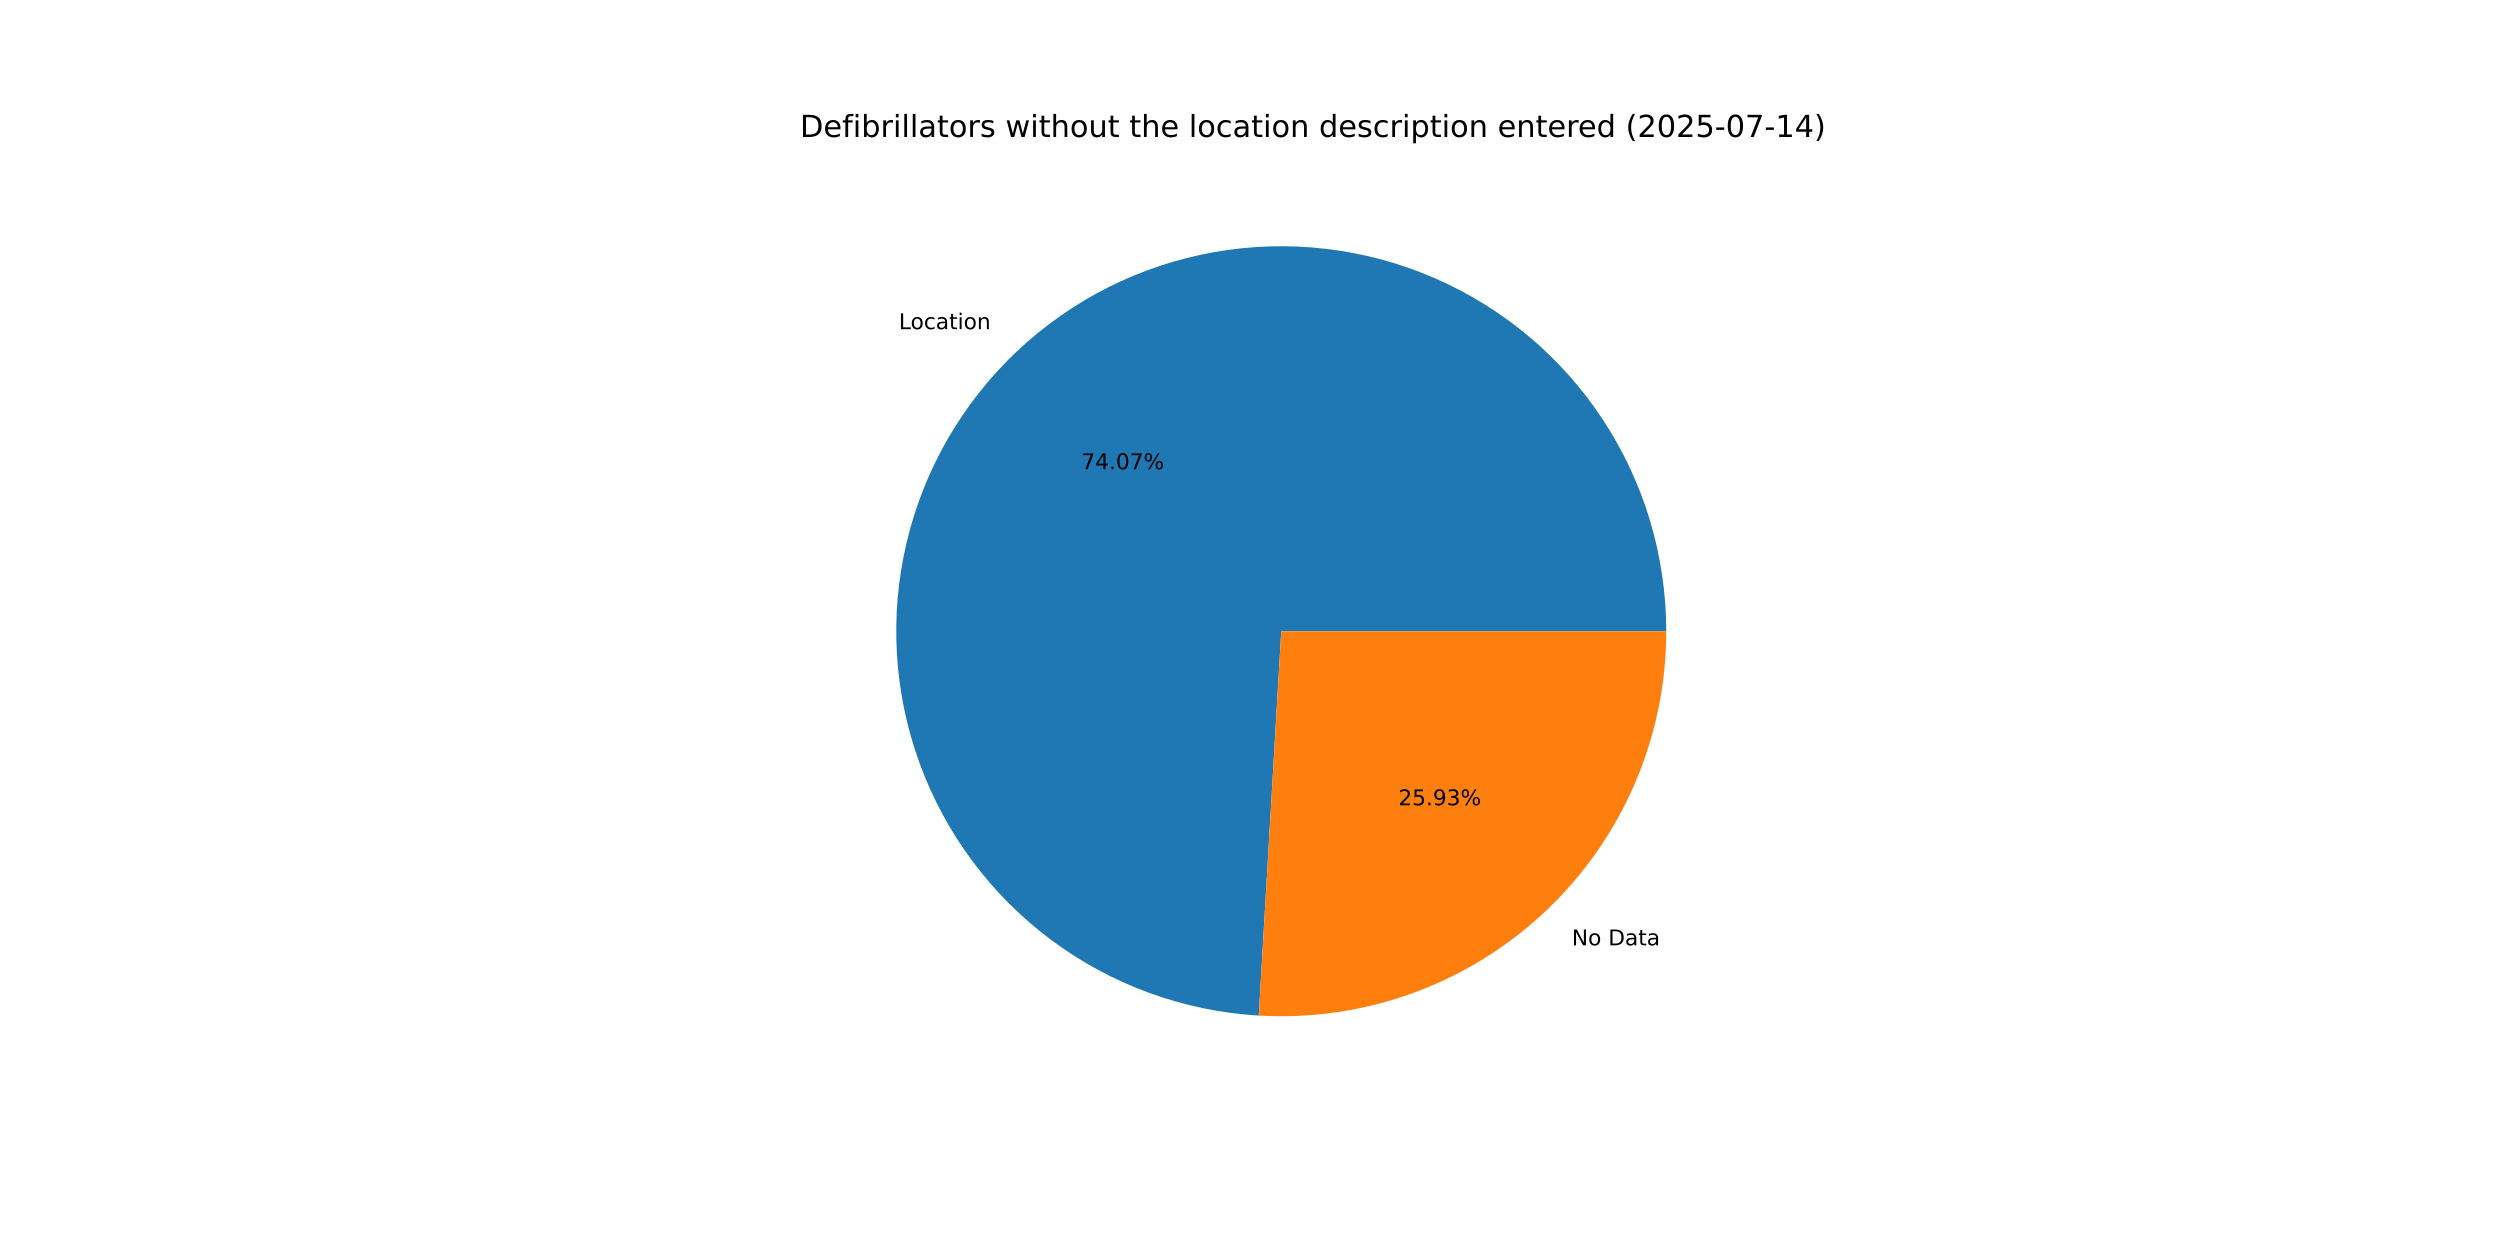
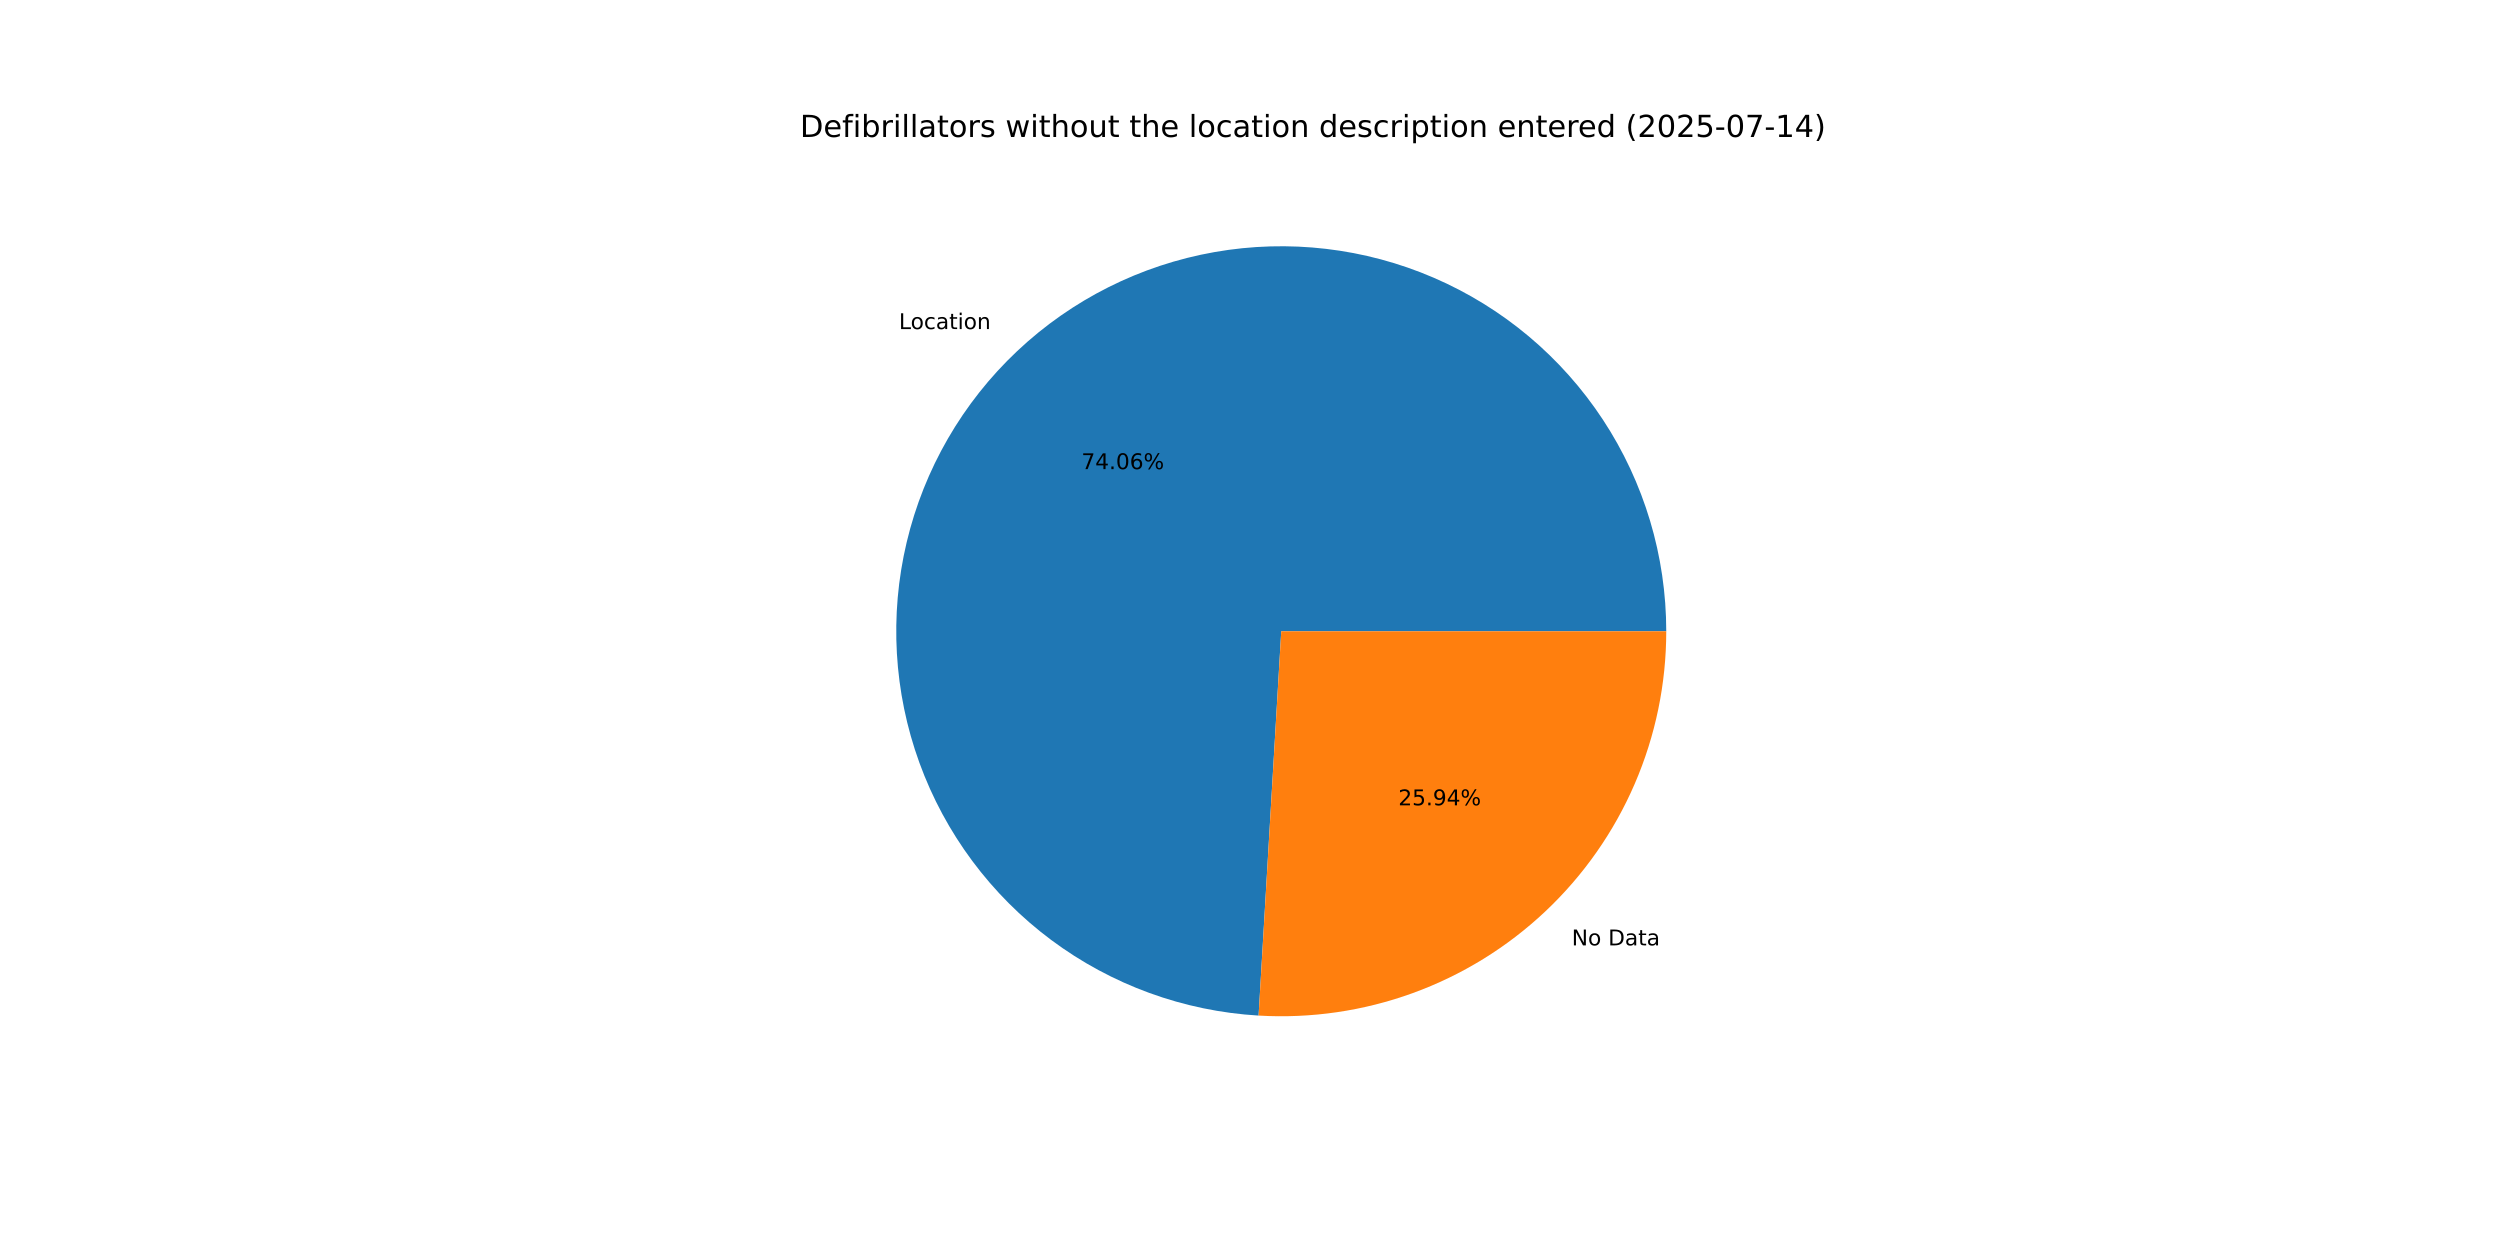
<svg xmlns="http://www.w3.org/2000/svg" xmlns:xlink="http://www.w3.org/1999/xlink" width="1152pt" height="576pt" viewBox="0 0 1152 576" version="1.1">
  <defs>
    <style type="text/css">*{stroke-linejoin: round; stroke-linecap: butt}</style>
  </defs>
  <g id="figure_1">
    <g id="patch_1">
      <path d="M 0 576  L 1152 576  L 1152 0  L 0 0  z " style="fill: #ffffff" />
    </g>
    <g id="axes_1">
      <g id="patch_2">
-         <path d="M 767.808 290.88  C 767.808 256.238 757.661 222.342 738.626 193.398  C 719.59 164.454 692.488 141.71 660.679 127.986  C 628.871 114.263 593.729 110.152 559.612 116.164  C 525.495 122.176 493.875 138.051 468.674 161.821  C 443.472 185.59 425.776 216.229 417.781 249.936  C 409.786 283.643 411.837 318.966 423.678 351.521  C 435.52 384.077 456.641 412.463 484.424 433.157  C 512.206 453.851 545.451 465.961 580.034 467.985  L 590.4 290.88  z " style="fill: #1f77b4" />
+         <path d="M 767.808 290.88  C 767.808 256.241 757.663 222.348 738.631 193.406  C 719.599 164.463 692.5 141.719 660.696 127.993  C 628.892 114.268 593.754 110.153 559.639 116.159  C 525.524 122.165 493.904 138.034 468.7 161.796  C 443.496 185.558 425.795 216.19 417.792 249.892  C 409.789 283.594 411.829 318.914 423.659 351.47  C 435.49 384.027 456.6 412.417 484.373 433.119  C 512.146 453.821 545.382 465.943 579.962 467.981  L 590.4 290.88  z " style="fill: #1f77b4" />
      </g>
      <g id="patch_3">
-         <path d="M 580.034 467.985  C 604.163 469.397 628.327 465.864 651.041 457.602  C 673.756 449.34 694.543 436.523 712.126 419.939  C 729.709 403.355 743.719 383.352 753.294 361.159  C 762.869 338.967 767.808 315.05 767.808 290.88  L 590.4 290.88  z " style="fill: #ff7f0e" />
+         <path d="M 579.962 467.981  C 604.096 469.403 628.268 465.877 650.99 457.621  C 673.713 449.364 694.509 436.549 712.1 419.964  C 729.691 403.38 743.707 383.373 753.287 361.176  C 762.866 338.979 767.808 315.056 767.808 290.88  L 590.4 290.88  z " style="fill: #ff7f0e" />
      </g>
      <g id="matplotlib.axis_1" />
      <g id="matplotlib.axis_2" />
      <g id="text_1">
-         <g transform="translate(414.2041 151.6742) scale(0.1 -0.1)">
+         <g transform="translate(414.2331 151.6469) scale(0.1 -0.1)">
          <defs>
            <path id="DejaVuSans-4c" d="M 628 4666  L 1259 4666  L 1259 531  L 3531 531  L 3531 0  L 628 0  L 628 4666  z " transform="scale(0.015625)" />
            <path id="DejaVuSans-6f" d="M 1959 3097  Q 1497 3097 1228 2736  Q 959 2375 959 1747  Q 959 1119 1226 758  Q 1494 397 1959 397  Q 2419 397 2687 759  Q 2956 1122 2956 1747  Q 2956 2369 2687 2733  Q 2419 3097 1959 3097  z M 1959 3584  Q 2709 3584 3137 3096  Q 3566 2609 3566 1747  Q 3566 888 3137 398  Q 2709 -91 1959 -91  Q 1206 -91 779 398  Q 353 888 353 1747  Q 353 2609 779 3096  Q 1206 3584 1959 3584  z " transform="scale(0.015625)" />
            <path id="DejaVuSans-63" d="M 3122 3366  L 3122 2828  Q 2878 2963 2633 3030  Q 2388 3097 2138 3097  Q 1578 3097 1268 2742  Q 959 2388 959 1747  Q 959 1106 1268 751  Q 1578 397 2138 397  Q 2388 397 2633 464  Q 2878 531 3122 666  L 3122 134  Q 2881 22 2623 -34  Q 2366 -91 2075 -91  Q 1284 -91 818 406  Q 353 903 353 1747  Q 353 2603 823 3093  Q 1294 3584 2113 3584  Q 2378 3584 2631 3529  Q 2884 3475 3122 3366  z " transform="scale(0.015625)" />
            <path id="DejaVuSans-61" d="M 2194 1759  Q 1497 1759 1228 1600  Q 959 1441 959 1056  Q 959 750 1161 570  Q 1363 391 1709 391  Q 2188 391 2477 730  Q 2766 1069 2766 1631  L 2766 1759  L 2194 1759  z M 3341 1997  L 3341 0  L 2766 0  L 2766 531  Q 2569 213 2275 61  Q 1981 -91 1556 -91  Q 1019 -91 701 211  Q 384 513 384 1019  Q 384 1609 779 1909  Q 1175 2209 1959 2209  L 2766 2209  L 2766 2266  Q 2766 2663 2505 2880  Q 2244 3097 1772 3097  Q 1472 3097 1187 3025  Q 903 2953 641 2809  L 641 3341  Q 956 3463 1253 3523  Q 1550 3584 1831 3584  Q 2591 3584 2966 3190  Q 3341 2797 3341 1997  z " transform="scale(0.015625)" />
            <path id="DejaVuSans-74" d="M 1172 4494  L 1172 3500  L 2356 3500  L 2356 3053  L 1172 3053  L 1172 1153  Q 1172 725 1289 603  Q 1406 481 1766 481  L 2356 481  L 2356 0  L 1766 0  Q 1100 0 847 248  Q 594 497 594 1153  L 594 3053  L 172 3053  L 172 3500  L 594 3500  L 594 4494  L 1172 4494  z " transform="scale(0.015625)" />
            <path id="DejaVuSans-69" d="M 603 3500  L 1178 3500  L 1178 0  L 603 0  L 603 3500  z M 603 4863  L 1178 4863  L 1178 4134  L 603 4134  L 603 4863  z " transform="scale(0.015625)" />
            <path id="DejaVuSans-6e" d="M 3513 2113  L 3513 0  L 2938 0  L 2938 2094  Q 2938 2591 2744 2837  Q 2550 3084 2163 3084  Q 1697 3084 1428 2787  Q 1159 2491 1159 1978  L 1159 0  L 581 0  L 581 3500  L 1159 3500  L 1159 2956  Q 1366 3272 1645 3428  Q 1925 3584 2291 3584  Q 2894 3584 3203 3211  Q 3513 2838 3513 2113  z " transform="scale(0.015625)" />
          </defs>
          <use xlink:href="#DejaVuSans-4c" />
          <use xlink:href="#DejaVuSans-6f" x="53.963" />
          <use xlink:href="#DejaVuSans-63" x="115.145" />
          <use xlink:href="#DejaVuSans-61" x="170.125" />
          <use xlink:href="#DejaVuSans-74" x="231.404" />
          <use xlink:href="#DejaVuSans-69" x="270.613" />
          <use xlink:href="#DejaVuSans-6f" x="298.396" />
          <use xlink:href="#DejaVuSans-6e" x="359.578" />
        </g>
      </g>
      <g id="text_2">
-         <g transform="translate(498.2993 216.2038) scale(0.1 -0.1)">
+         <g transform="translate(498.3151 216.1889) scale(0.1 -0.1)">
          <defs>
            <path id="DejaVuSans-37" d="M 525 4666  L 3525 4666  L 3525 4397  L 1831 0  L 1172 0  L 2766 4134  L 525 4134  L 525 4666  z " transform="scale(0.015625)" />
            <path id="DejaVuSans-34" d="M 2419 4116  L 825 1625  L 2419 1625  L 2419 4116  z M 2253 4666  L 3047 4666  L 3047 1625  L 3713 1625  L 3713 1100  L 3047 1100  L 3047 0  L 2419 0  L 2419 1100  L 313 1100  L 313 1709  L 2253 4666  z " transform="scale(0.015625)" />
            <path id="DejaVuSans-2e" d="M 684 794  L 1344 794  L 1344 0  L 684 0  L 684 794  z " transform="scale(0.015625)" />
            <path id="DejaVuSans-30" d="M 2034 4250  Q 1547 4250 1301 3770  Q 1056 3291 1056 2328  Q 1056 1369 1301 889  Q 1547 409 2034 409  Q 2525 409 2770 889  Q 3016 1369 3016 2328  Q 3016 3291 2770 3770  Q 2525 4250 2034 4250  z M 2034 4750  Q 2819 4750 3233 4129  Q 3647 3509 3647 2328  Q 3647 1150 3233 529  Q 2819 -91 2034 -91  Q 1250 -91 836 529  Q 422 1150 422 2328  Q 422 3509 836 4129  Q 1250 4750 2034 4750  z " transform="scale(0.015625)" />
+             <path id="DejaVuSans-36" d="M 2113 2584  Q 1688 2584 1439 2293  Q 1191 2003 1191 1497  Q 1191 994 1439 701  Q 1688 409 2113 409  Q 2538 409 2786 701  Q 3034 994 3034 1497  Q 3034 2003 2786 2293  Q 2538 2584 2113 2584  z M 3366 4563  L 3366 3988  Q 3128 4100 2886 4159  Q 2644 4219 2406 4219  Q 1781 4219 1451 3797  Q 1122 3375 1075 2522  Q 1259 2794 1537 2939  Q 1816 3084 2150 3084  Q 2853 3084 3261 2657  Q 3669 2231 3669 1497  Q 3669 778 3244 343  Q 2819 -91 2113 -91  Q 1303 -91 875 529  Q 447 1150 447 2328  Q 447 3434 972 4092  Q 1497 4750 2381 4750  Q 2619 4750 2861 4703  Q 3103 4656 3366 4563  z " transform="scale(0.015625)" />
            <path id="DejaVuSans-25" d="M 4653 2053  Q 4381 2053 4226 1822  Q 4072 1591 4072 1178  Q 4072 772 4226 539  Q 4381 306 4653 306  Q 4919 306 5073 539  Q 5228 772 5228 1178  Q 5228 1588 5073 1820  Q 4919 2053 4653 2053  z M 4653 2450  Q 5147 2450 5437 2106  Q 5728 1763 5728 1178  Q 5728 594 5436 251  Q 5144 -91 4653 -91  Q 4153 -91 3862 251  Q 3572 594 3572 1178  Q 3572 1766 3864 2108  Q 4156 2450 4653 2450  z M 1428 4353  Q 1159 4353 1004 4120  Q 850 3888 850 3481  Q 850 3069 1003 2837  Q 1156 2606 1428 2606  Q 1700 2606 1854 2837  Q 2009 3069 2009 3481  Q 2009 3884 1853 4118  Q 1697 4353 1428 4353  z M 4250 4750  L 4750 4750  L 1831 -91  L 1331 -91  L 4250 4750  z M 1428 4750  Q 1922 4750 2215 4408  Q 2509 4066 2509 3481  Q 2509 2891 2217 2550  Q 1925 2209 1428 2209  Q 931 2209 642 2551  Q 353 2894 353 3481  Q 353 4063 643 4406  Q 934 4750 1428 4750  z " transform="scale(0.015625)" />
          </defs>
          <use xlink:href="#DejaVuSans-37" />
          <use xlink:href="#DejaVuSans-34" x="63.623" />
          <use xlink:href="#DejaVuSans-2e" x="127.246" />
          <use xlink:href="#DejaVuSans-30" x="159.033" />
-           <use xlink:href="#DejaVuSans-37" x="222.656" />
+           <use xlink:href="#DejaVuSans-36" x="222.656" />
          <use xlink:href="#DejaVuSans-25" x="286.279" />
        </g>
      </g>
      <g id="text_3">
-         <g transform="translate(724.299 435.6045) scale(0.1 -0.1)">
+         <g transform="translate(724.27 435.6319) scale(0.1 -0.1)">
          <defs>
            <path id="DejaVuSans-4e" d="M 628 4666  L 1478 4666  L 3547 763  L 3547 4666  L 4159 4666  L 4159 0  L 3309 0  L 1241 3903  L 1241 0  L 628 0  L 628 4666  z " transform="scale(0.015625)" />
            <path id="DejaVuSans-20" transform="scale(0.015625)" />
            <path id="DejaVuSans-44" d="M 1259 4147  L 1259 519  L 2022 519  Q 2988 519 3436 956  Q 3884 1394 3884 2338  Q 3884 3275 3436 3711  Q 2988 4147 2022 4147  L 1259 4147  z M 628 4666  L 1925 4666  Q 3281 4666 3915 4102  Q 4550 3538 4550 2338  Q 4550 1131 3912 565  Q 3275 0 1925 0  L 628 0  L 628 4666  z " transform="scale(0.015625)" />
          </defs>
          <use xlink:href="#DejaVuSans-4e" />
          <use xlink:href="#DejaVuSans-6f" x="74.805" />
          <use xlink:href="#DejaVuSans-20" x="135.986" />
          <use xlink:href="#DejaVuSans-44" x="167.773" />
          <use xlink:href="#DejaVuSans-61" x="244.775" />
          <use xlink:href="#DejaVuSans-74" x="306.055" />
          <use xlink:href="#DejaVuSans-61" x="345.264" />
        </g>
      </g>
      <g id="text_4">
-         <g transform="translate(644.371 371.0749) scale(0.1 -0.1)">
+         <g transform="translate(644.3552 371.0898) scale(0.1 -0.1)">
          <defs>
            <path id="DejaVuSans-32" d="M 1228 531  L 3431 531  L 3431 0  L 469 0  L 469 531  Q 828 903 1448 1529  Q 2069 2156 2228 2338  Q 2531 2678 2651 2914  Q 2772 3150 2772 3378  Q 2772 3750 2511 3984  Q 2250 4219 1831 4219  Q 1534 4219 1204 4116  Q 875 4013 500 3803  L 500 4441  Q 881 4594 1212 4672  Q 1544 4750 1819 4750  Q 2544 4750 2975 4387  Q 3406 4025 3406 3419  Q 3406 3131 3298 2873  Q 3191 2616 2906 2266  Q 2828 2175 2409 1742  Q 1991 1309 1228 531  z " transform="scale(0.015625)" />
            <path id="DejaVuSans-35" d="M 691 4666  L 3169 4666  L 3169 4134  L 1269 4134  L 1269 2991  Q 1406 3038 1543 3061  Q 1681 3084 1819 3084  Q 2600 3084 3056 2656  Q 3513 2228 3513 1497  Q 3513 744 3044 326  Q 2575 -91 1722 -91  Q 1428 -91 1123 -41  Q 819 9 494 109  L 494 744  Q 775 591 1075 516  Q 1375 441 1709 441  Q 2250 441 2565 725  Q 2881 1009 2881 1497  Q 2881 1984 2565 2268  Q 2250 2553 1709 2553  Q 1456 2553 1204 2497  Q 953 2441 691 2322  L 691 4666  z " transform="scale(0.015625)" />
            <path id="DejaVuSans-39" d="M 703 97  L 703 672  Q 941 559 1184 500  Q 1428 441 1663 441  Q 2288 441 2617 861  Q 2947 1281 2994 2138  Q 2813 1869 2534 1725  Q 2256 1581 1919 1581  Q 1219 1581 811 2004  Q 403 2428 403 3163  Q 403 3881 828 4315  Q 1253 4750 1959 4750  Q 2769 4750 3195 4129  Q 3622 3509 3622 2328  Q 3622 1225 3098 567  Q 2575 -91 1691 -91  Q 1453 -91 1209 -44  Q 966 3 703 97  z M 1959 2075  Q 2384 2075 2632 2365  Q 2881 2656 2881 3163  Q 2881 3666 2632 3958  Q 2384 4250 1959 4250  Q 1534 4250 1286 3958  Q 1038 3666 1038 3163  Q 1038 2656 1286 2365  Q 1534 2075 1959 2075  z " transform="scale(0.015625)" />
-             <path id="DejaVuSans-33" d="M 2597 2516  Q 3050 2419 3304 2112  Q 3559 1806 3559 1356  Q 3559 666 3084 287  Q 2609 -91 1734 -91  Q 1441 -91 1130 -33  Q 819 25 488 141  L 488 750  Q 750 597 1062 519  Q 1375 441 1716 441  Q 2309 441 2620 675  Q 2931 909 2931 1356  Q 2931 1769 2642 2001  Q 2353 2234 1838 2234  L 1294 2234  L 1294 2753  L 1863 2753  Q 2328 2753 2575 2939  Q 2822 3125 2822 3475  Q 2822 3834 2567 4026  Q 2313 4219 1838 4219  Q 1578 4219 1281 4162  Q 984 4106 628 3988  L 628 4550  Q 988 4650 1302 4700  Q 1616 4750 1894 4750  Q 2613 4750 3031 4423  Q 3450 4097 3450 3541  Q 3450 3153 3228 2886  Q 3006 2619 2597 2516  z " transform="scale(0.015625)" />
          </defs>
          <use xlink:href="#DejaVuSans-32" />
          <use xlink:href="#DejaVuSans-35" x="63.623" />
          <use xlink:href="#DejaVuSans-2e" x="127.246" />
          <use xlink:href="#DejaVuSans-39" x="159.033" />
-           <use xlink:href="#DejaVuSans-33" x="222.656" />
+           <use xlink:href="#DejaVuSans-34" x="222.656" />
          <use xlink:href="#DejaVuSans-25" x="286.279" />
        </g>
      </g>
      <g id="text_5">
        <g transform="translate(368.64 63.12) scale(0.14 -0.14)">
          <defs>
            <path id="DejaVuSans-65" d="M 3597 1894  L 3597 1613  L 953 1613  Q 991 1019 1311 708  Q 1631 397 2203 397  Q 2534 397 2845 478  Q 3156 559 3463 722  L 3463 178  Q 3153 47 2828 -22  Q 2503 -91 2169 -91  Q 1331 -91 842 396  Q 353 884 353 1716  Q 353 2575 817 3079  Q 1281 3584 2069 3584  Q 2775 3584 3186 3129  Q 3597 2675 3597 1894  z M 3022 2063  Q 3016 2534 2758 2815  Q 2500 3097 2075 3097  Q 1594 3097 1305 2825  Q 1016 2553 972 2059  L 3022 2063  z " transform="scale(0.015625)" />
            <path id="DejaVuSans-66" d="M 2375 4863  L 2375 4384  L 1825 4384  Q 1516 4384 1395 4259  Q 1275 4134 1275 3809  L 1275 3500  L 2222 3500  L 2222 3053  L 1275 3053  L 1275 0  L 697 0  L 697 3053  L 147 3053  L 147 3500  L 697 3500  L 697 3744  Q 697 4328 969 4595  Q 1241 4863 1831 4863  L 2375 4863  z " transform="scale(0.015625)" />
            <path id="DejaVuSans-62" d="M 3116 1747  Q 3116 2381 2855 2742  Q 2594 3103 2138 3103  Q 1681 3103 1420 2742  Q 1159 2381 1159 1747  Q 1159 1113 1420 752  Q 1681 391 2138 391  Q 2594 391 2855 752  Q 3116 1113 3116 1747  z M 1159 2969  Q 1341 3281 1617 3432  Q 1894 3584 2278 3584  Q 2916 3584 3314 3078  Q 3713 2572 3713 1747  Q 3713 922 3314 415  Q 2916 -91 2278 -91  Q 1894 -91 1617 61  Q 1341 213 1159 525  L 1159 0  L 581 0  L 581 4863  L 1159 4863  L 1159 2969  z " transform="scale(0.015625)" />
            <path id="DejaVuSans-72" d="M 2631 2963  Q 2534 3019 2420 3045  Q 2306 3072 2169 3072  Q 1681 3072 1420 2755  Q 1159 2438 1159 1844  L 1159 0  L 581 0  L 581 3500  L 1159 3500  L 1159 2956  Q 1341 3275 1631 3429  Q 1922 3584 2338 3584  Q 2397 3584 2469 3576  Q 2541 3569 2628 3553  L 2631 2963  z " transform="scale(0.015625)" />
            <path id="DejaVuSans-6c" d="M 603 4863  L 1178 4863  L 1178 0  L 603 0  L 603 4863  z " transform="scale(0.015625)" />
            <path id="DejaVuSans-73" d="M 2834 3397  L 2834 2853  Q 2591 2978 2328 3040  Q 2066 3103 1784 3103  Q 1356 3103 1142 2972  Q 928 2841 928 2578  Q 928 2378 1081 2264  Q 1234 2150 1697 2047  L 1894 2003  Q 2506 1872 2764 1633  Q 3022 1394 3022 966  Q 3022 478 2636 193  Q 2250 -91 1575 -91  Q 1294 -91 989 -36  Q 684 19 347 128  L 347 722  Q 666 556 975 473  Q 1284 391 1588 391  Q 1994 391 2212 530  Q 2431 669 2431 922  Q 2431 1156 2273 1281  Q 2116 1406 1581 1522  L 1381 1569  Q 847 1681 609 1914  Q 372 2147 372 2553  Q 372 3047 722 3315  Q 1072 3584 1716 3584  Q 2034 3584 2315 3537  Q 2597 3491 2834 3397  z " transform="scale(0.015625)" />
            <path id="DejaVuSans-77" d="M 269 3500  L 844 3500  L 1563 769  L 2278 3500  L 2956 3500  L 3675 769  L 4391 3500  L 4966 3500  L 4050 0  L 3372 0  L 2619 2869  L 1863 0  L 1184 0  L 269 3500  z " transform="scale(0.015625)" />
            <path id="DejaVuSans-68" d="M 3513 2113  L 3513 0  L 2938 0  L 2938 2094  Q 2938 2591 2744 2837  Q 2550 3084 2163 3084  Q 1697 3084 1428 2787  Q 1159 2491 1159 1978  L 1159 0  L 581 0  L 581 4863  L 1159 4863  L 1159 2956  Q 1366 3272 1645 3428  Q 1925 3584 2291 3584  Q 2894 3584 3203 3211  Q 3513 2838 3513 2113  z " transform="scale(0.015625)" />
            <path id="DejaVuSans-75" d="M 544 1381  L 544 3500  L 1119 3500  L 1119 1403  Q 1119 906 1312 657  Q 1506 409 1894 409  Q 2359 409 2629 706  Q 2900 1003 2900 1516  L 2900 3500  L 3475 3500  L 3475 0  L 2900 0  L 2900 538  Q 2691 219 2414 64  Q 2138 -91 1772 -91  Q 1169 -91 856 284  Q 544 659 544 1381  z M 1991 3584  L 1991 3584  z " transform="scale(0.015625)" />
            <path id="DejaVuSans-64" d="M 2906 2969  L 2906 4863  L 3481 4863  L 3481 0  L 2906 0  L 2906 525  Q 2725 213 2448 61  Q 2172 -91 1784 -91  Q 1150 -91 751 415  Q 353 922 353 1747  Q 353 2572 751 3078  Q 1150 3584 1784 3584  Q 2172 3584 2448 3432  Q 2725 3281 2906 2969  z M 947 1747  Q 947 1113 1208 752  Q 1469 391 1925 391  Q 2381 391 2643 752  Q 2906 1113 2906 1747  Q 2906 2381 2643 2742  Q 2381 3103 1925 3103  Q 1469 3103 1208 2742  Q 947 2381 947 1747  z " transform="scale(0.015625)" />
            <path id="DejaVuSans-70" d="M 1159 525  L 1159 -1331  L 581 -1331  L 581 3500  L 1159 3500  L 1159 2969  Q 1341 3281 1617 3432  Q 1894 3584 2278 3584  Q 2916 3584 3314 3078  Q 3713 2572 3713 1747  Q 3713 922 3314 415  Q 2916 -91 2278 -91  Q 1894 -91 1617 61  Q 1341 213 1159 525  z M 3116 1747  Q 3116 2381 2855 2742  Q 2594 3103 2138 3103  Q 1681 3103 1420 2742  Q 1159 2381 1159 1747  Q 1159 1113 1420 752  Q 1681 391 2138 391  Q 2594 391 2855 752  Q 3116 1113 3116 1747  z " transform="scale(0.015625)" />
            <path id="DejaVuSans-28" d="M 1984 4856  Q 1566 4138 1362 3434  Q 1159 2731 1159 2009  Q 1159 1288 1364 580  Q 1569 -128 1984 -844  L 1484 -844  Q 1016 -109 783 600  Q 550 1309 550 2009  Q 550 2706 781 3412  Q 1013 4119 1484 4856  L 1984 4856  z " transform="scale(0.015625)" />
            <path id="DejaVuSans-2d" d="M 313 2009  L 1997 2009  L 1997 1497  L 313 1497  L 313 2009  z " transform="scale(0.015625)" />
            <path id="DejaVuSans-31" d="M 794 531  L 1825 531  L 1825 4091  L 703 3866  L 703 4441  L 1819 4666  L 2450 4666  L 2450 531  L 3481 531  L 3481 0  L 794 0  L 794 531  z " transform="scale(0.015625)" />
            <path id="DejaVuSans-29" d="M 513 4856  L 1013 4856  Q 1481 4119 1714 3412  Q 1947 2706 1947 2009  Q 1947 1309 1714 600  Q 1481 -109 1013 -844  L 513 -844  Q 928 -128 1133 580  Q 1338 1288 1338 2009  Q 1338 2731 1133 3434  Q 928 4138 513 4856  z " transform="scale(0.015625)" />
          </defs>
          <use xlink:href="#DejaVuSans-44" />
          <use xlink:href="#DejaVuSans-65" x="77.002" />
          <use xlink:href="#DejaVuSans-66" x="138.525" />
          <use xlink:href="#DejaVuSans-69" x="173.73" />
          <use xlink:href="#DejaVuSans-62" x="201.514" />
          <use xlink:href="#DejaVuSans-72" x="264.99" />
          <use xlink:href="#DejaVuSans-69" x="306.104" />
          <use xlink:href="#DejaVuSans-6c" x="333.887" />
          <use xlink:href="#DejaVuSans-6c" x="361.67" />
          <use xlink:href="#DejaVuSans-61" x="389.453" />
          <use xlink:href="#DejaVuSans-74" x="450.732" />
          <use xlink:href="#DejaVuSans-6f" x="489.941" />
          <use xlink:href="#DejaVuSans-72" x="551.123" />
          <use xlink:href="#DejaVuSans-73" x="592.236" />
          <use xlink:href="#DejaVuSans-20" x="644.336" />
          <use xlink:href="#DejaVuSans-77" x="676.123" />
          <use xlink:href="#DejaVuSans-69" x="757.91" />
          <use xlink:href="#DejaVuSans-74" x="785.693" />
          <use xlink:href="#DejaVuSans-68" x="824.902" />
          <use xlink:href="#DejaVuSans-6f" x="888.281" />
          <use xlink:href="#DejaVuSans-75" x="949.463" />
          <use xlink:href="#DejaVuSans-74" x="1012.842" />
          <use xlink:href="#DejaVuSans-20" x="1052.051" />
          <use xlink:href="#DejaVuSans-74" x="1083.838" />
          <use xlink:href="#DejaVuSans-68" x="1123.047" />
          <use xlink:href="#DejaVuSans-65" x="1186.426" />
          <use xlink:href="#DejaVuSans-20" x="1247.949" />
          <use xlink:href="#DejaVuSans-6c" x="1279.736" />
          <use xlink:href="#DejaVuSans-6f" x="1307.52" />
          <use xlink:href="#DejaVuSans-63" x="1368.701" />
          <use xlink:href="#DejaVuSans-61" x="1423.682" />
          <use xlink:href="#DejaVuSans-74" x="1484.961" />
          <use xlink:href="#DejaVuSans-69" x="1524.17" />
          <use xlink:href="#DejaVuSans-6f" x="1551.953" />
          <use xlink:href="#DejaVuSans-6e" x="1613.135" />
          <use xlink:href="#DejaVuSans-20" x="1676.514" />
          <use xlink:href="#DejaVuSans-64" x="1708.301" />
          <use xlink:href="#DejaVuSans-65" x="1771.777" />
          <use xlink:href="#DejaVuSans-73" x="1833.301" />
          <use xlink:href="#DejaVuSans-63" x="1885.4" />
          <use xlink:href="#DejaVuSans-72" x="1940.381" />
          <use xlink:href="#DejaVuSans-69" x="1981.494" />
          <use xlink:href="#DejaVuSans-70" x="2009.277" />
          <use xlink:href="#DejaVuSans-74" x="2072.754" />
          <use xlink:href="#DejaVuSans-69" x="2111.963" />
          <use xlink:href="#DejaVuSans-6f" x="2139.746" />
          <use xlink:href="#DejaVuSans-6e" x="2200.928" />
          <use xlink:href="#DejaVuSans-20" x="2264.307" />
          <use xlink:href="#DejaVuSans-65" x="2296.094" />
          <use xlink:href="#DejaVuSans-6e" x="2357.617" />
          <use xlink:href="#DejaVuSans-74" x="2420.996" />
          <use xlink:href="#DejaVuSans-65" x="2460.205" />
          <use xlink:href="#DejaVuSans-72" x="2521.729" />
          <use xlink:href="#DejaVuSans-65" x="2560.592" />
          <use xlink:href="#DejaVuSans-64" x="2622.115" />
          <use xlink:href="#DejaVuSans-20" x="2685.592" />
          <use xlink:href="#DejaVuSans-28" x="2717.379" />
          <use xlink:href="#DejaVuSans-32" x="2756.393" />
          <use xlink:href="#DejaVuSans-30" x="2820.016" />
          <use xlink:href="#DejaVuSans-32" x="2883.639" />
          <use xlink:href="#DejaVuSans-35" x="2947.262" />
          <use xlink:href="#DejaVuSans-2d" x="3010.885" />
          <use xlink:href="#DejaVuSans-30" x="3046.969" />
          <use xlink:href="#DejaVuSans-37" x="3110.592" />
          <use xlink:href="#DejaVuSans-2d" x="3174.215" />
          <use xlink:href="#DejaVuSans-31" x="3210.299" />
          <use xlink:href="#DejaVuSans-34" x="3273.922" />
          <use xlink:href="#DejaVuSans-29" x="3337.545" />
        </g>
      </g>
    </g>
  </g>
</svg>
